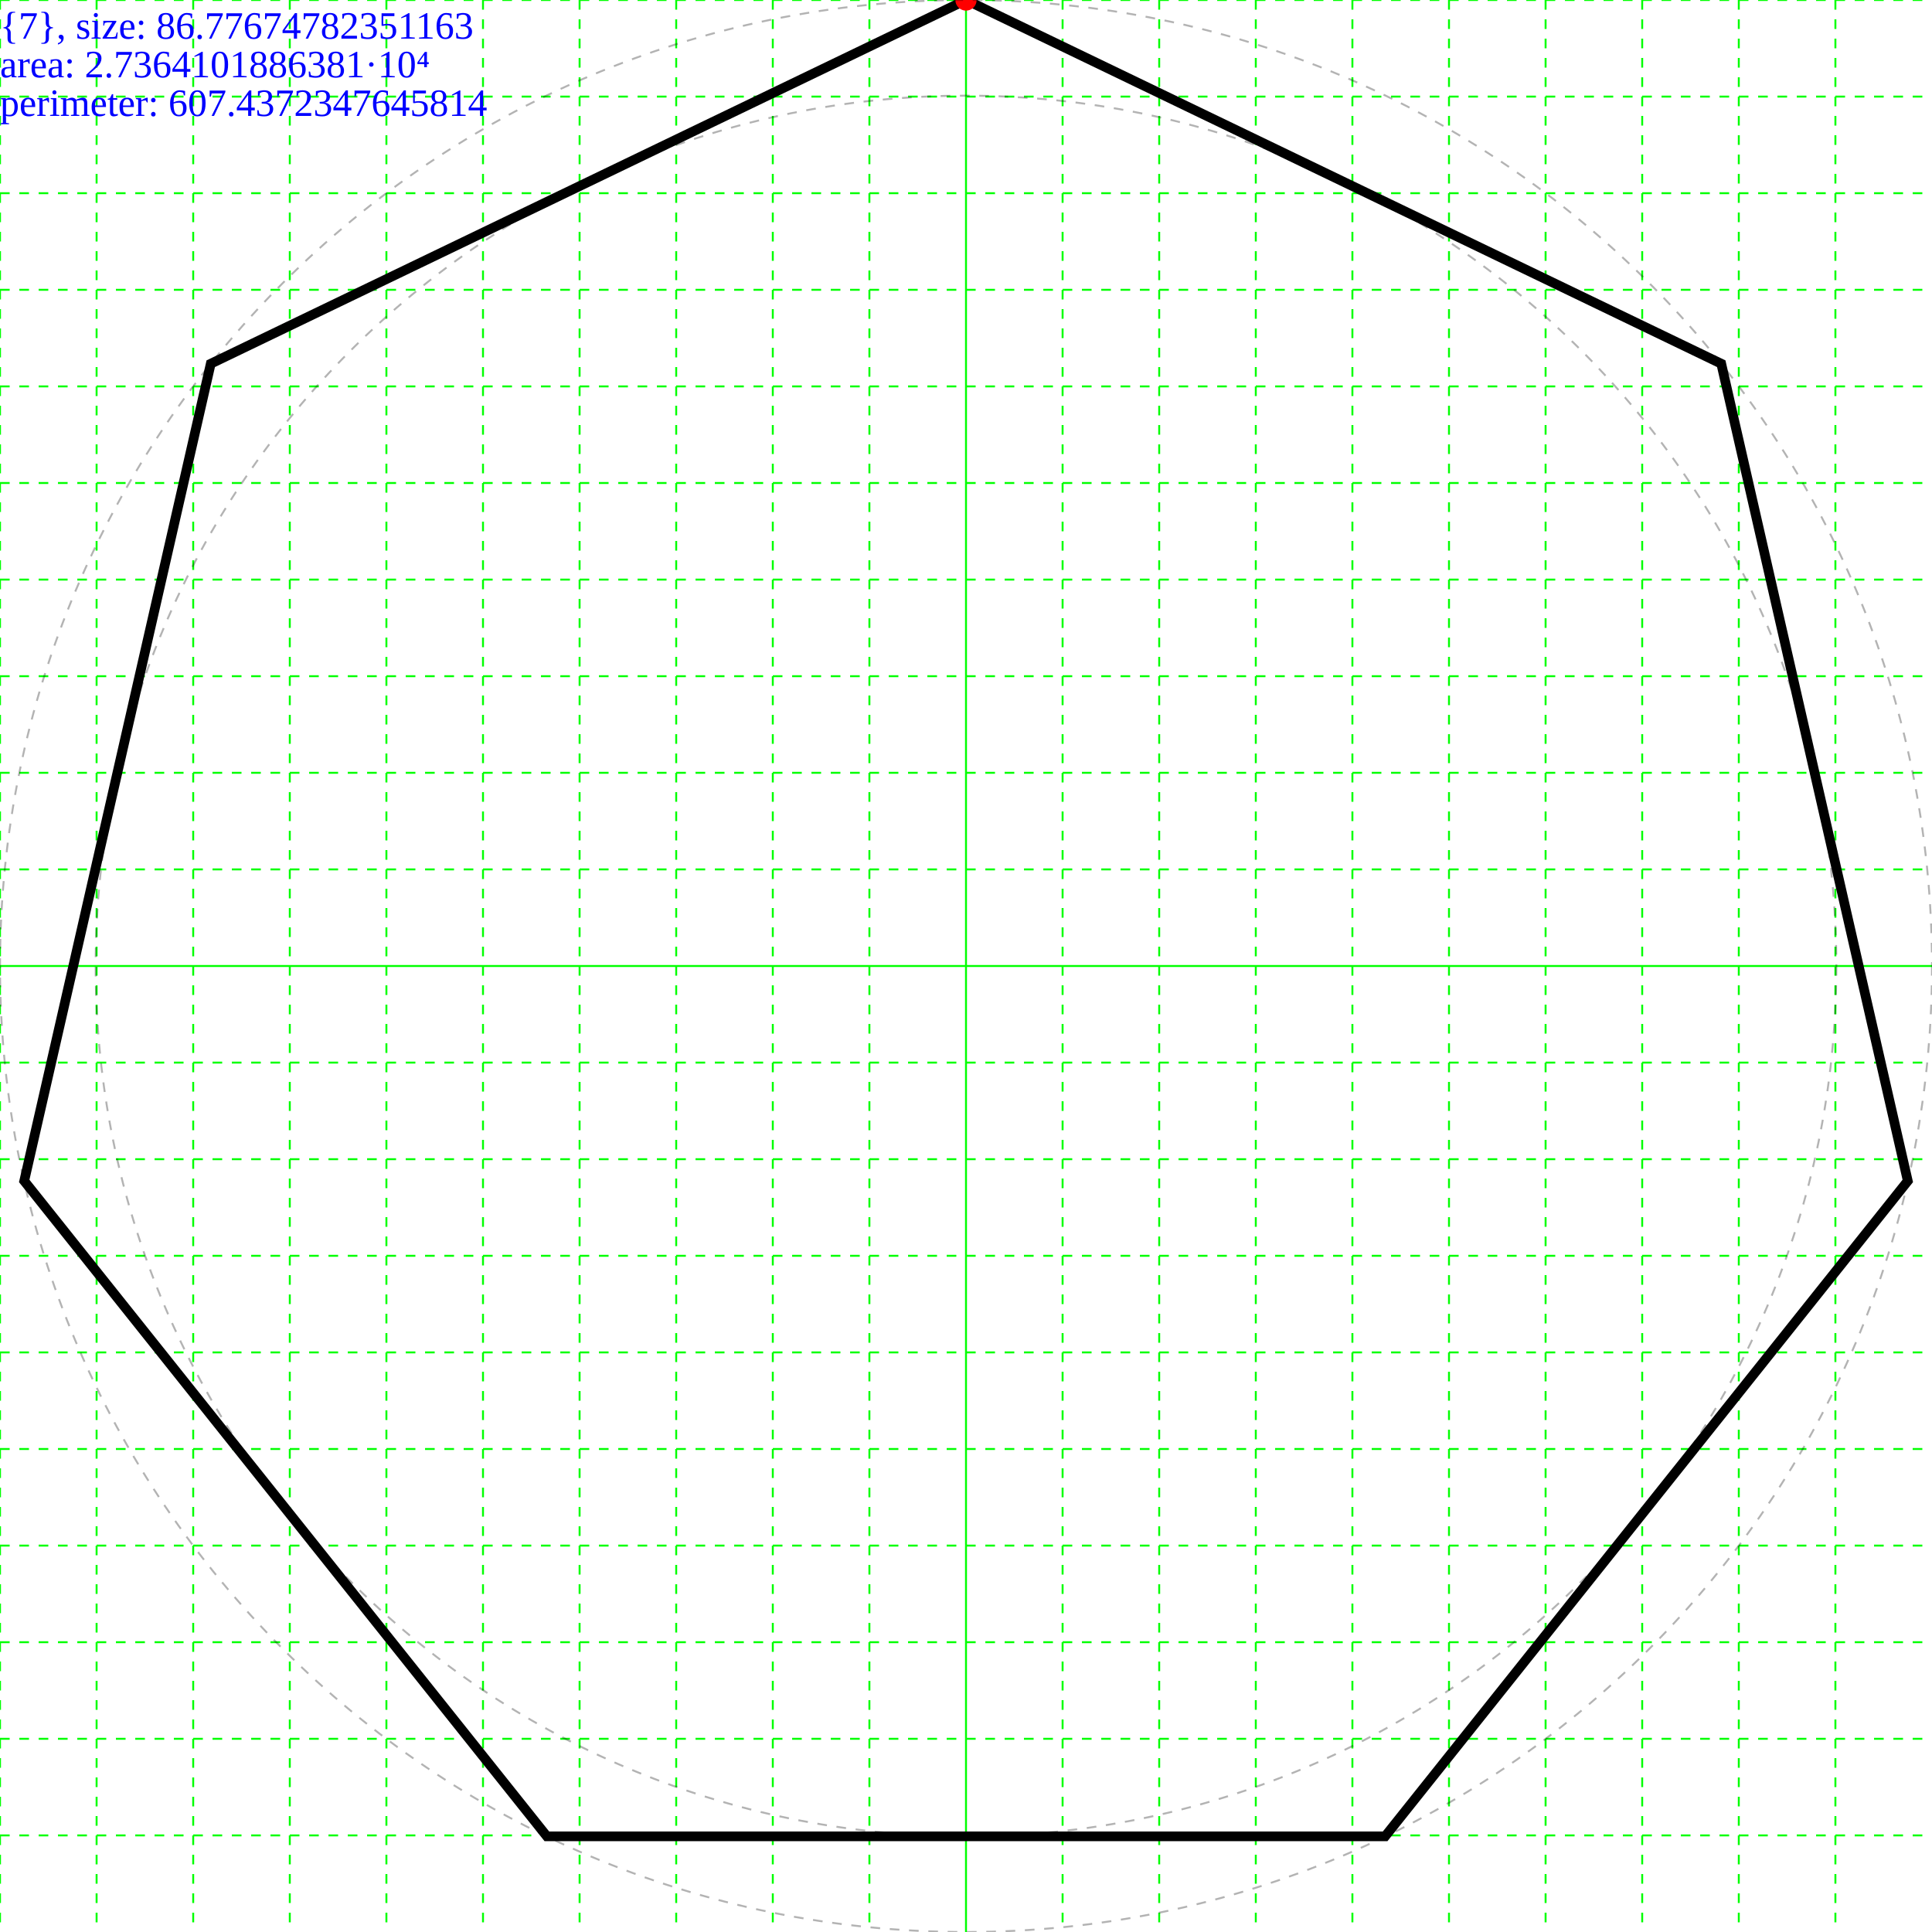
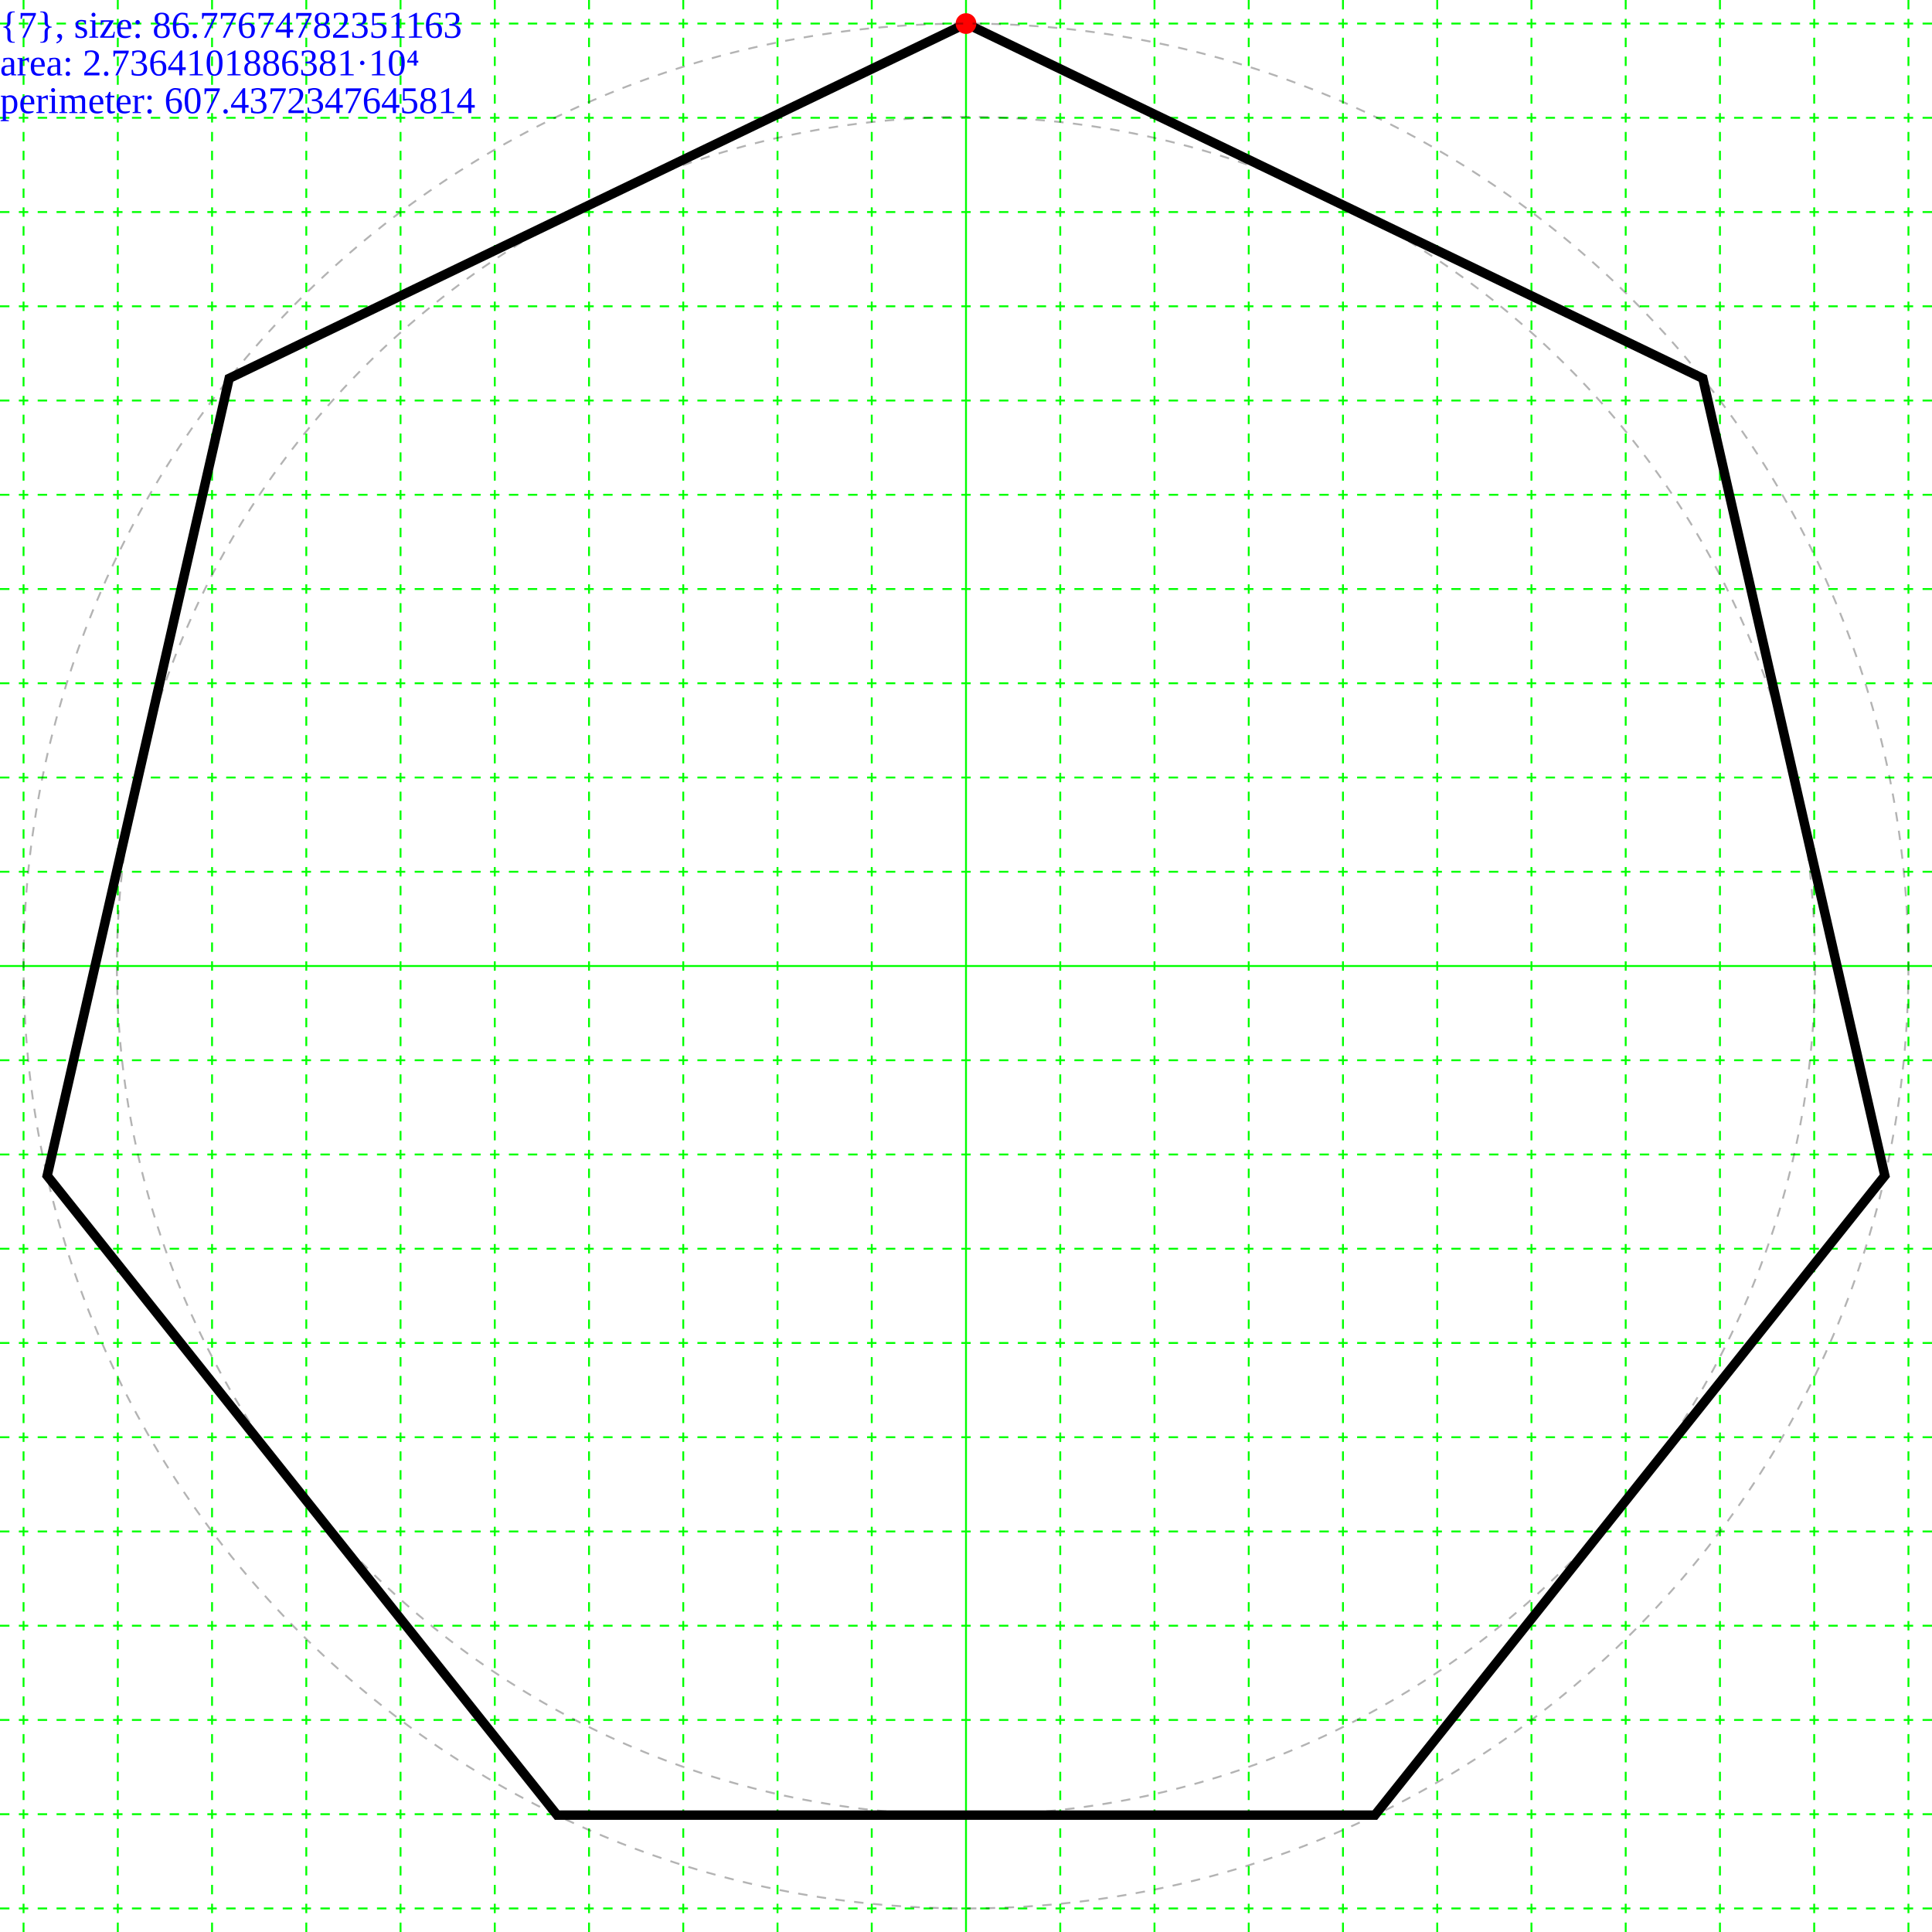
- <svg xmlns="http://www.w3.org/2000/svg" height="200.0" width="200.0">
+ <svg xmlns="http://www.w3.org/2000/svg" height="205.0" width="205.0">
  <g id="grid">
-     <line stroke="#00ff00" stroke-dasharray="1,1" stroke-width="0.2" x1="0" x2="0" y1="0" y2="200" />
-     <line stroke="#00ff00" stroke-dasharray="1,1" stroke-width="0.2" x1="10" x2="10" y1="0" y2="200" />
-     <line stroke="#00ff00" stroke-dasharray="1,1" stroke-width="0.2" x1="20" x2="20" y1="0" y2="200" />
-     <line stroke="#00ff00" stroke-dasharray="1,1" stroke-width="0.2" x1="30" x2="30" y1="0" y2="200" />
-     <line stroke="#00ff00" stroke-dasharray="1,1" stroke-width="0.2" x1="40" x2="40" y1="0" y2="200" />
-     <line stroke="#00ff00" stroke-dasharray="1,1" stroke-width="0.2" x1="50" x2="50" y1="0" y2="200" />
-     <line stroke="#00ff00" stroke-dasharray="1,1" stroke-width="0.2" x1="60" x2="60" y1="0" y2="200" />
-     <line stroke="#00ff00" stroke-dasharray="1,1" stroke-width="0.2" x1="70" x2="70" y1="0" y2="200" />
-     <line stroke="#00ff00" stroke-dasharray="1,1" stroke-width="0.2" x1="80" x2="80" y1="0" y2="200" />
-     <line stroke="#00ff00" stroke-dasharray="1,1" stroke-width="0.2" x1="90" x2="90" y1="0" y2="200" />
-     <line stroke="#00ff00" stroke-width="0.2" x1="100" x2="100" y1="0" y2="200" />
-     <line stroke="#00ff00" stroke-dasharray="1,1" stroke-width="0.2" x1="110" x2="110" y1="0" y2="200" />
-     <line stroke="#00ff00" stroke-dasharray="1,1" stroke-width="0.2" x1="120" x2="120" y1="0" y2="200" />
-     <line stroke="#00ff00" stroke-dasharray="1,1" stroke-width="0.2" x1="130" x2="130" y1="0" y2="200" />
-     <line stroke="#00ff00" stroke-dasharray="1,1" stroke-width="0.2" x1="140" x2="140" y1="0" y2="200" />
-     <line stroke="#00ff00" stroke-dasharray="1,1" stroke-width="0.2" x1="150" x2="150" y1="0" y2="200" />
-     <line stroke="#00ff00" stroke-dasharray="1,1" stroke-width="0.2" x1="160" x2="160" y1="0" y2="200" />
-     <line stroke="#00ff00" stroke-dasharray="1,1" stroke-width="0.2" x1="170" x2="170" y1="0" y2="200" />
-     <line stroke="#00ff00" stroke-dasharray="1,1" stroke-width="0.2" x1="180" x2="180" y1="0" y2="200" />
-     <line stroke="#00ff00" stroke-dasharray="1,1" stroke-width="0.2" x1="190" x2="190" y1="0" y2="200" />
-     <line stroke="#00ff00" stroke-dasharray="1,1" stroke-width="0.2" x1="0" x2="200" y1="0" y2="0" />
-     <line stroke="#00ff00" stroke-dasharray="1,1" stroke-width="0.2" x1="0" x2="200" y1="10" y2="10" />
-     <line stroke="#00ff00" stroke-dasharray="1,1" stroke-width="0.2" x1="0" x2="200" y1="20" y2="20" />
-     <line stroke="#00ff00" stroke-dasharray="1,1" stroke-width="0.2" x1="0" x2="200" y1="30" y2="30" />
-     <line stroke="#00ff00" stroke-dasharray="1,1" stroke-width="0.2" x1="0" x2="200" y1="40" y2="40" />
-     <line stroke="#00ff00" stroke-dasharray="1,1" stroke-width="0.2" x1="0" x2="200" y1="50" y2="50" />
-     <line stroke="#00ff00" stroke-dasharray="1,1" stroke-width="0.2" x1="0" x2="200" y1="60" y2="60" />
-     <line stroke="#00ff00" stroke-dasharray="1,1" stroke-width="0.2" x1="0" x2="200" y1="70" y2="70" />
-     <line stroke="#00ff00" stroke-dasharray="1,1" stroke-width="0.2" x1="0" x2="200" y1="80" y2="80" />
-     <line stroke="#00ff00" stroke-dasharray="1,1" stroke-width="0.2" x1="0" x2="200" y1="90" y2="90" />
-     <line stroke="#00ff00" stroke-width="0.2" x1="0" x2="200" y1="100" y2="100" />
-     <line stroke="#00ff00" stroke-dasharray="1,1" stroke-width="0.2" x1="0" x2="200" y1="110" y2="110" />
-     <line stroke="#00ff00" stroke-dasharray="1,1" stroke-width="0.2" x1="0" x2="200" y1="120" y2="120" />
-     <line stroke="#00ff00" stroke-dasharray="1,1" stroke-width="0.2" x1="0" x2="200" y1="130" y2="130" />
-     <line stroke="#00ff00" stroke-dasharray="1,1" stroke-width="0.2" x1="0" x2="200" y1="140" y2="140" />
-     <line stroke="#00ff00" stroke-dasharray="1,1" stroke-width="0.2" x1="0" x2="200" y1="150" y2="150" />
-     <line stroke="#00ff00" stroke-dasharray="1,1" stroke-width="0.2" x1="0" x2="200" y1="160" y2="160" />
-     <line stroke="#00ff00" stroke-dasharray="1,1" stroke-width="0.2" x1="0" x2="200" y1="170" y2="170" />
-     <line stroke="#00ff00" stroke-dasharray="1,1" stroke-width="0.2" x1="0" x2="200" y1="180" y2="180" />
-     <line stroke="#00ff00" stroke-dasharray="1,1" stroke-width="0.2" x1="0" x2="200" y1="190" y2="190" />
+     <line stroke="#00ff00" stroke-width="0.2" x1="102.5" x2="102.5" y1="0" y2="205.0" />
+     <line stroke="#00ff00" stroke-dasharray="1,1" stroke-width="0.2" x1="112.5" x2="112.5" y1="0" y2="205" />
+     <line stroke="#00ff00" stroke-dasharray="1,1" stroke-width="0.2" x1="92.5" x2="92.5" y1="0" y2="205" />
+     <line stroke="#00ff00" stroke-dasharray="1,1" stroke-width="0.2" x1="122.5" x2="122.5" y1="0" y2="205" />
+     <line stroke="#00ff00" stroke-dasharray="1,1" stroke-width="0.2" x1="82.5" x2="82.5" y1="0" y2="205" />
+     <line stroke="#00ff00" stroke-dasharray="1,1" stroke-width="0.2" x1="132.5" x2="132.5" y1="0" y2="205" />
+     <line stroke="#00ff00" stroke-dasharray="1,1" stroke-width="0.2" x1="72.5" x2="72.5" y1="0" y2="205" />
+     <line stroke="#00ff00" stroke-dasharray="1,1" stroke-width="0.2" x1="142.5" x2="142.5" y1="0" y2="205" />
+     <line stroke="#00ff00" stroke-dasharray="1,1" stroke-width="0.2" x1="62.5" x2="62.5" y1="0" y2="205" />
+     <line stroke="#00ff00" stroke-dasharray="1,1" stroke-width="0.2" x1="152.5" x2="152.5" y1="0" y2="205" />
+     <line stroke="#00ff00" stroke-dasharray="1,1" stroke-width="0.2" x1="52.5" x2="52.5" y1="0" y2="205" />
+     <line stroke="#00ff00" stroke-dasharray="1,1" stroke-width="0.2" x1="162.5" x2="162.5" y1="0" y2="205" />
+     <line stroke="#00ff00" stroke-dasharray="1,1" stroke-width="0.2" x1="42.5" x2="42.5" y1="0" y2="205" />
+     <line stroke="#00ff00" stroke-dasharray="1,1" stroke-width="0.2" x1="172.5" x2="172.5" y1="0" y2="205" />
+     <line stroke="#00ff00" stroke-dasharray="1,1" stroke-width="0.2" x1="32.5" x2="32.5" y1="0" y2="205" />
+     <line stroke="#00ff00" stroke-dasharray="1,1" stroke-width="0.2" x1="182.5" x2="182.5" y1="0" y2="205" />
+     <line stroke="#00ff00" stroke-dasharray="1,1" stroke-width="0.2" x1="22.5" x2="22.5" y1="0" y2="205" />
+     <line stroke="#00ff00" stroke-dasharray="1,1" stroke-width="0.2" x1="192.5" x2="192.5" y1="0" y2="205" />
+     <line stroke="#00ff00" stroke-dasharray="1,1" stroke-width="0.2" x1="12.5" x2="12.5" y1="0" y2="205" />
+     <line stroke="#00ff00" stroke-dasharray="1,1" stroke-width="0.2" x1="202.5" x2="202.5" y1="0" y2="205" />
+     <line stroke="#00ff00" stroke-dasharray="1,1" stroke-width="0.2" x1="2.5" x2="2.5" y1="0" y2="205" />
+     <line stroke="#00ff00" stroke-dasharray="1,1" stroke-width="0.2" x1="212.5" x2="212.5" y1="0" y2="205" />
+     <line stroke="#00ff00" stroke-dasharray="1,1" stroke-width="0.2" x1="-7.5" x2="-7.5" y1="0" y2="205" />
+     <line stroke="#00ff00" stroke-width="0.2" x1="0" x2="205.0" y1="102.5" y2="102.5" />
+     <line stroke="#00ff00" stroke-dasharray="1,1" stroke-width="0.2" x1="0" x2="205" y1="112.5" y2="112.5" />
+     <line stroke="#00ff00" stroke-dasharray="1,1" stroke-width="0.2" x1="0" x2="205" y1="92.5" y2="92.5" />
+     <line stroke="#00ff00" stroke-dasharray="1,1" stroke-width="0.2" x1="0" x2="205" y1="122.5" y2="122.5" />
+     <line stroke="#00ff00" stroke-dasharray="1,1" stroke-width="0.2" x1="0" x2="205" y1="82.5" y2="82.5" />
+     <line stroke="#00ff00" stroke-dasharray="1,1" stroke-width="0.2" x1="0" x2="205" y1="132.5" y2="132.5" />
+     <line stroke="#00ff00" stroke-dasharray="1,1" stroke-width="0.2" x1="0" x2="205" y1="72.5" y2="72.5" />
+     <line stroke="#00ff00" stroke-dasharray="1,1" stroke-width="0.2" x1="0" x2="205" y1="142.5" y2="142.5" />
+     <line stroke="#00ff00" stroke-dasharray="1,1" stroke-width="0.2" x1="0" x2="205" y1="62.5" y2="62.5" />
+     <line stroke="#00ff00" stroke-dasharray="1,1" stroke-width="0.2" x1="0" x2="205" y1="152.5" y2="152.5" />
+     <line stroke="#00ff00" stroke-dasharray="1,1" stroke-width="0.2" x1="0" x2="205" y1="52.5" y2="52.5" />
+     <line stroke="#00ff00" stroke-dasharray="1,1" stroke-width="0.2" x1="0" x2="205" y1="162.5" y2="162.5" />
+     <line stroke="#00ff00" stroke-dasharray="1,1" stroke-width="0.2" x1="0" x2="205" y1="42.5" y2="42.5" />
+     <line stroke="#00ff00" stroke-dasharray="1,1" stroke-width="0.2" x1="0" x2="205" y1="172.5" y2="172.5" />
+     <line stroke="#00ff00" stroke-dasharray="1,1" stroke-width="0.2" x1="0" x2="205" y1="32.5" y2="32.5" />
+     <line stroke="#00ff00" stroke-dasharray="1,1" stroke-width="0.2" x1="0" x2="205" y1="182.5" y2="182.5" />
+     <line stroke="#00ff00" stroke-dasharray="1,1" stroke-width="0.2" x1="0" x2="205" y1="22.5" y2="22.5" />
+     <line stroke="#00ff00" stroke-dasharray="1,1" stroke-width="0.2" x1="0" x2="205" y1="192.5" y2="192.5" />
+     <line stroke="#00ff00" stroke-dasharray="1,1" stroke-width="0.2" x1="0" x2="205" y1="12.5" y2="12.5" />
+     <line stroke="#00ff00" stroke-dasharray="1,1" stroke-width="0.2" x1="0" x2="205" y1="202.5" y2="202.5" />
+     <line stroke="#00ff00" stroke-dasharray="1,1" stroke-width="0.2" x1="0" x2="205" y1="2.5" y2="2.5" />
+     <line stroke="#00ff00" stroke-dasharray="1,1" stroke-width="0.2" x1="0" x2="205" y1="212.5" y2="212.5" />
+     <line stroke="#00ff00" stroke-dasharray="1,1" stroke-width="0.2" x1="0" x2="205" y1="-7.5" y2="-7.5" />
+     <line stroke="#00ff00" stroke-dasharray="1,1" stroke-width="0.2" x1="0" x2="205" y1="222.5" y2="222.5" />
+     <line stroke="#00ff00" stroke-dasharray="1,1" stroke-width="0.2" x1="0" x2="205" y1="-17.5" y2="-17.5" />
+     <line stroke="#00ff00" stroke-dasharray="1,1" stroke-width="0.2" x1="0" x2="205" y1="232.5" y2="232.5" />
+     <line stroke="#00ff00" stroke-dasharray="1,1" stroke-width="0.2" x1="0" x2="205" y1="-27.5" y2="-27.5" />
+     <line stroke="#00ff00" stroke-dasharray="1,1" stroke-width="0.2" x1="0" x2="205" y1="242.5" y2="242.5" />
+     <line stroke="#00ff00" stroke-dasharray="1,1" stroke-width="0.2" x1="0" x2="205" y1="-37.5" y2="-37.5" />
+     <line stroke="#00ff00" stroke-dasharray="1,1" stroke-width="0.2" x1="0" x2="205" y1="252.5" y2="252.5" />
+     <line stroke="#00ff00" stroke-dasharray="1,1" stroke-width="0.2" x1="0" x2="205" y1="-47.5" y2="-47.5" />
+     <line stroke="#00ff00" stroke-dasharray="1,1" stroke-width="0.2" x1="0" x2="205" y1="262.5" y2="262.5" />
+     <line stroke="#00ff00" stroke-dasharray="1,1" stroke-width="0.2" x1="0" x2="205" y1="-57.5" y2="-57.5" />
+     <line stroke="#00ff00" stroke-dasharray="1,1" stroke-width="0.2" x1="0" x2="205" y1="272.5" y2="272.5" />
+     <line stroke="#00ff00" stroke-dasharray="1,1" stroke-width="0.2" x1="0" x2="205" y1="-67.5" y2="-67.5" />
+     <line stroke="#00ff00" stroke-dasharray="1,1" stroke-width="0.2" x1="0" x2="205" y1="282.5" y2="282.5" />
+     <line stroke="#00ff00" stroke-dasharray="1,1" stroke-width="0.2" x1="0" x2="205" y1="-77.5" y2="-77.5" />
+     <line stroke="#00ff00" stroke-dasharray="1,1" stroke-width="0.2" x1="0" x2="205" y1="292.5" y2="292.5" />
+     <line stroke="#00ff00" stroke-dasharray="1,1" stroke-width="0.2" x1="0" x2="205" y1="-87.5" y2="-87.5" />
+     <line stroke="#00ff00" stroke-dasharray="1,1" stroke-width="0.2" x1="0" x2="205" y1="302.5" y2="302.5" />
+     <line stroke="#00ff00" stroke-dasharray="1,1" stroke-width="0.2" x1="0" x2="205" y1="-97.5" y2="-97.5" />
+     <line stroke="#00ff00" stroke-dasharray="1,1" stroke-width="0.2" x1="0" x2="205" y1="312.5" y2="312.5" />
+     <line stroke="#00ff00" stroke-dasharray="1,1" stroke-width="0.2" x1="0" x2="205" y1="-107.5" y2="-107.5" />
  </g>
  <g>
    <text fill="blue" font-size="4.0" id="info" x="0" y="0">
      <tspan dy="4.0" x="0">{7}, size: 86.77674782351163</tspan>
      <tspan dy="4.0" x="0">area: 2.7364101886381·10⁴</tspan>
      <tspan dy="4.0" x="0">perimeter: 607.4372347645814</tspan>
    </text>
  </g>
  <g>
-     <polygon fill="none" points="100.0,-1.4210854715202004E-14 178.183,37.651 197.493,122.252 143.388,190.097 56.612,190.097 2.507,122.252 21.817,37.651" stroke="black" stroke-width="1" />
-     <circle cx="100.0" cy="-1.4210854715202004E-14" fill="#ff0000" r="1.1" />
-     <circle cx="100.0" cy="100.0" fill="none" r="90.097" stroke="black" stroke-dasharray="1,1" stroke-opacity="0.3" stroke-width="0.2" />
-     <circle cx="100.0" cy="100.0" fill="none" r="100" stroke="black" stroke-dasharray="1,1" stroke-opacity="0.3" stroke-width="0.2" />
+     <polygon fill="none" points="102.5,2.5 180.683,40.151 199.993,124.752 145.888,192.597 59.112,192.597 5.007,124.752 24.317,40.151" stroke="black" stroke-width="1" />
+     <circle cx="102.5" cy="2.5" fill="#ff0000" r="1.1" />
+     <circle cx="102.5" cy="102.5" fill="none" r="90.097" stroke="black" stroke-dasharray="1,1" stroke-opacity="0.3" stroke-width="0.2" />
+     <circle cx="102.5" cy="102.5" fill="none" r="100" stroke="black" stroke-dasharray="1,1" stroke-opacity="0.3" stroke-width="0.2" />
  </g>
</svg>
